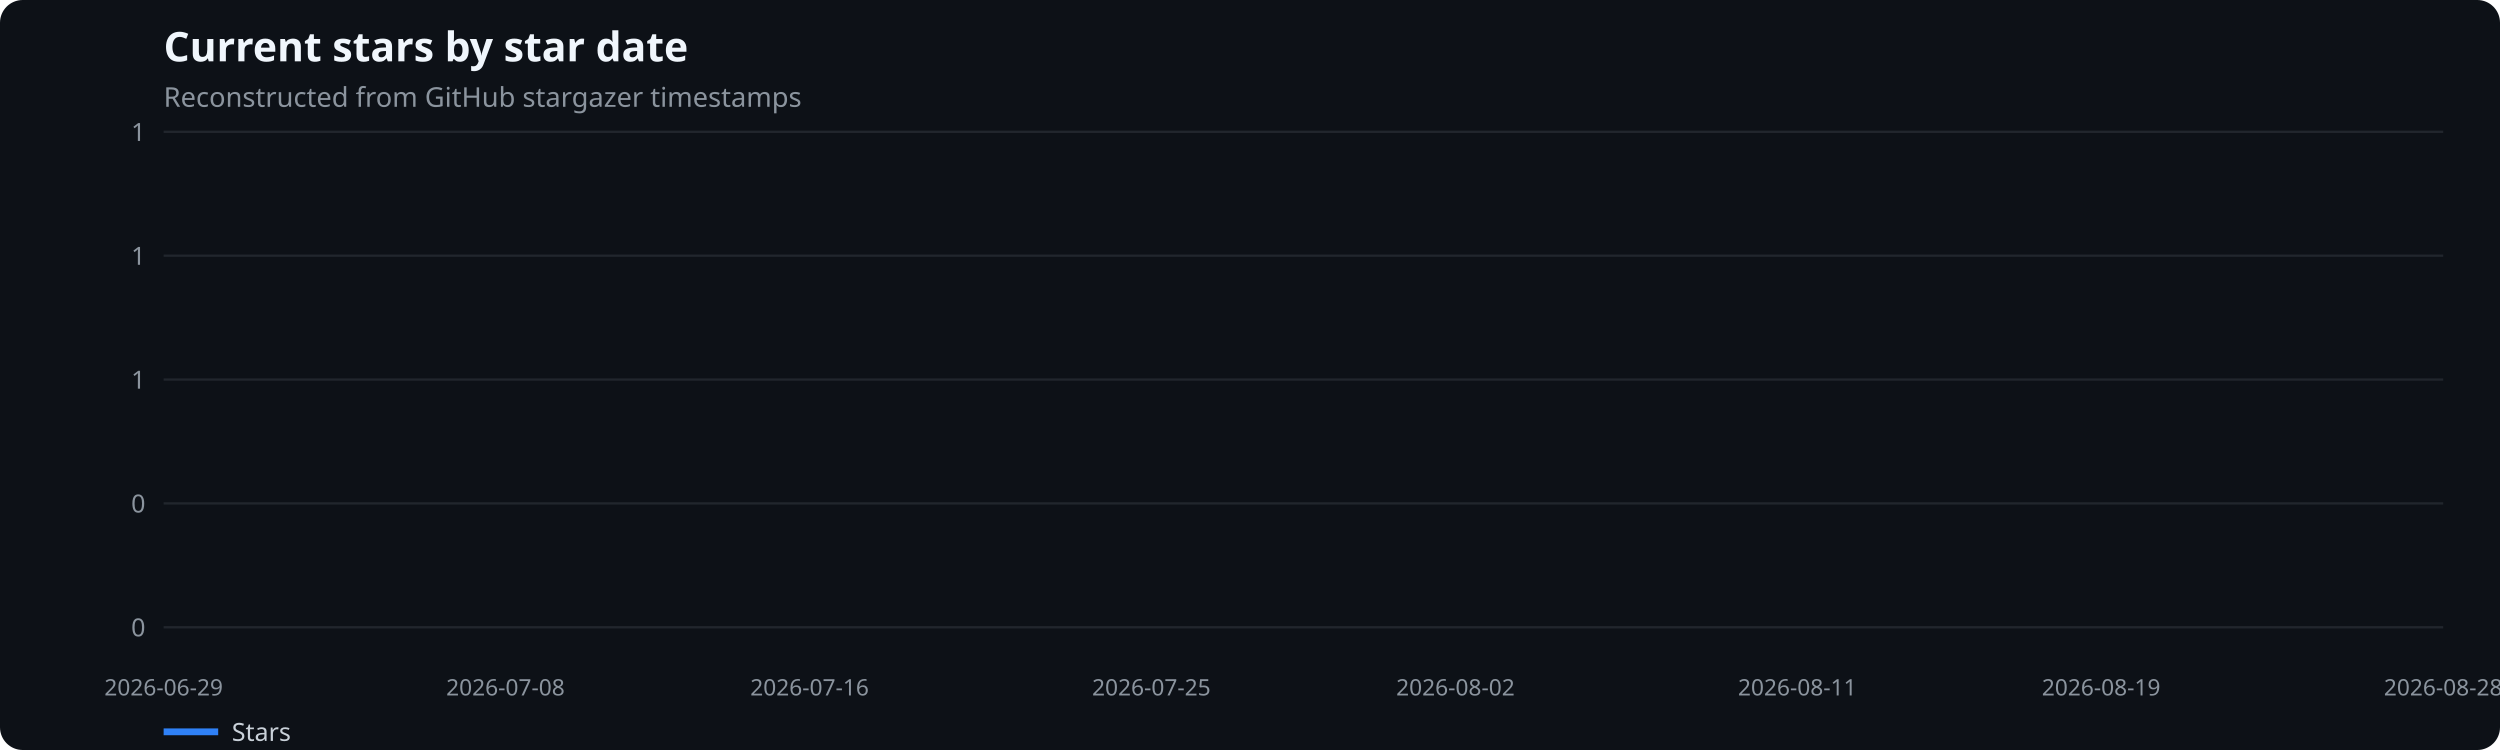
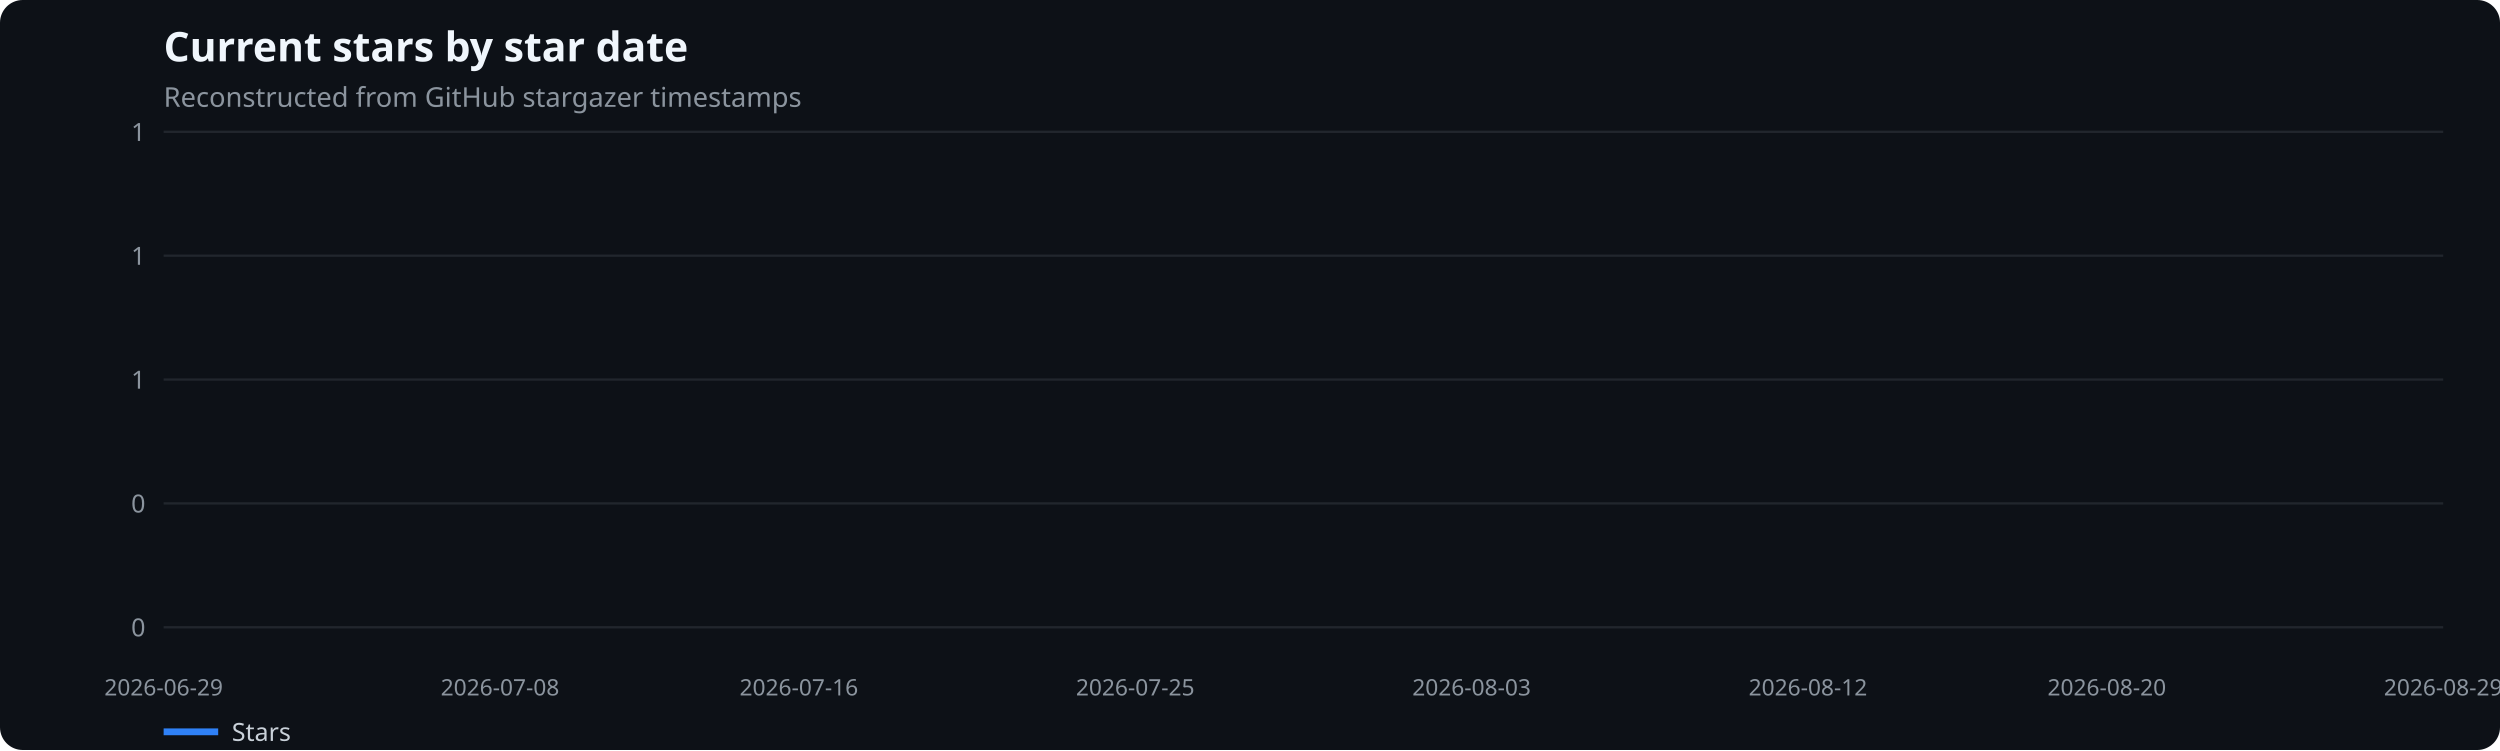
<svg xmlns="http://www.w3.org/2000/svg" width="1100" height="330" viewBox="0 0 1100 330" role="img" aria-label="Current stars by star date">
  <rect width="100%" height="100%" fill="#0d1117" rx="10" />
  <text x="72" y="27" fill="#f0f6fc" font-family="system-ui,sans-serif" font-size="18" font-weight="600">Current stars by star date</text>
  <text x="72" y="47" fill="#8b949e" font-family="system-ui,sans-serif" font-size="12">Reconstructed from GitHub stargazer timestamps</text>
  <line x1="72" x2="1075" y1="276.0" y2="276.0" stroke="#21262d" />
  <text x="64" y="280.0" text-anchor="end" fill="#8b949e" font-family="system-ui,sans-serif" font-size="11">0</text>
  <line x1="72" x2="1075" y1="221.5" y2="221.5" stroke="#21262d" />
  <text x="64" y="225.5" text-anchor="end" fill="#8b949e" font-family="system-ui,sans-serif" font-size="11">0</text>
  <line x1="72" x2="1075" y1="167.0" y2="167.0" stroke="#21262d" />
  <text x="64" y="171.0" text-anchor="end" fill="#8b949e" font-family="system-ui,sans-serif" font-size="11">1</text>
  <line x1="72" x2="1075" y1="112.5" y2="112.5" stroke="#21262d" />
  <text x="64" y="116.5" text-anchor="end" fill="#8b949e" font-family="system-ui,sans-serif" font-size="11">1</text>
  <line x1="72" x2="1075" y1="58.0" y2="58.0" stroke="#21262d" />
  <text x="64" y="62.0" text-anchor="end" fill="#8b949e" font-family="system-ui,sans-serif" font-size="11">1</text>
  <text x="72.0" y="306" text-anchor="middle" fill="#8b949e" font-family="system-ui,sans-serif" font-size="10">2026-06-29</text>
-   <text x="222.4" y="306" text-anchor="middle" fill="#8b949e" font-family="system-ui,sans-serif" font-size="10">2026-07-08</text>
-   <text x="356.2" y="306" text-anchor="middle" fill="#8b949e" font-family="system-ui,sans-serif" font-size="10">2026-07-16</text>
-   <text x="506.6" y="306" text-anchor="middle" fill="#8b949e" font-family="system-ui,sans-serif" font-size="10">2026-07-25</text>
-   <text x="640.4" y="306" text-anchor="middle" fill="#8b949e" font-family="system-ui,sans-serif" font-size="10">2026-08-02</text>
-   <text x="790.8" y="306" text-anchor="middle" fill="#8b949e" font-family="system-ui,sans-serif" font-size="10">2026-08-11</text>
-   <text x="924.5" y="306" text-anchor="middle" fill="#8b949e" font-family="system-ui,sans-serif" font-size="10">2026-08-19</text>
-   <text x="1075.0" y="306" text-anchor="middle" fill="#8b949e" font-family="system-ui,sans-serif" font-size="10">2026-08-28</text>
+   <text x="220.0" y="306" text-anchor="middle" fill="#8b949e" font-family="system-ui,sans-serif" font-size="10">2026-07-08</text>
+   <text x="351.5" y="306" text-anchor="middle" fill="#8b949e" font-family="system-ui,sans-serif" font-size="10">2026-07-16</text>
+   <text x="499.5" y="306" text-anchor="middle" fill="#8b949e" font-family="system-ui,sans-serif" font-size="10">2026-07-25</text>
+   <text x="647.5" y="306" text-anchor="middle" fill="#8b949e" font-family="system-ui,sans-serif" font-size="10">2026-08-03</text>
+   <text x="795.5" y="306" text-anchor="middle" fill="#8b949e" font-family="system-ui,sans-serif" font-size="10">2026-08-12</text>
+   <text x="927.0" y="306" text-anchor="middle" fill="#8b949e" font-family="system-ui,sans-serif" font-size="10">2026-08-20</text>
+   <text x="1075.0" y="306" text-anchor="middle" fill="#8b949e" font-family="system-ui,sans-serif" font-size="10">2026-08-29</text>
  <line x1="72" x2="96" y1="322" y2="322" stroke="#2f81f7" stroke-width="3" />
  <text x="102" y="326" fill="#c9d1d9" font-family="system-ui,sans-serif" font-size="11">Stars</text>
</svg>
